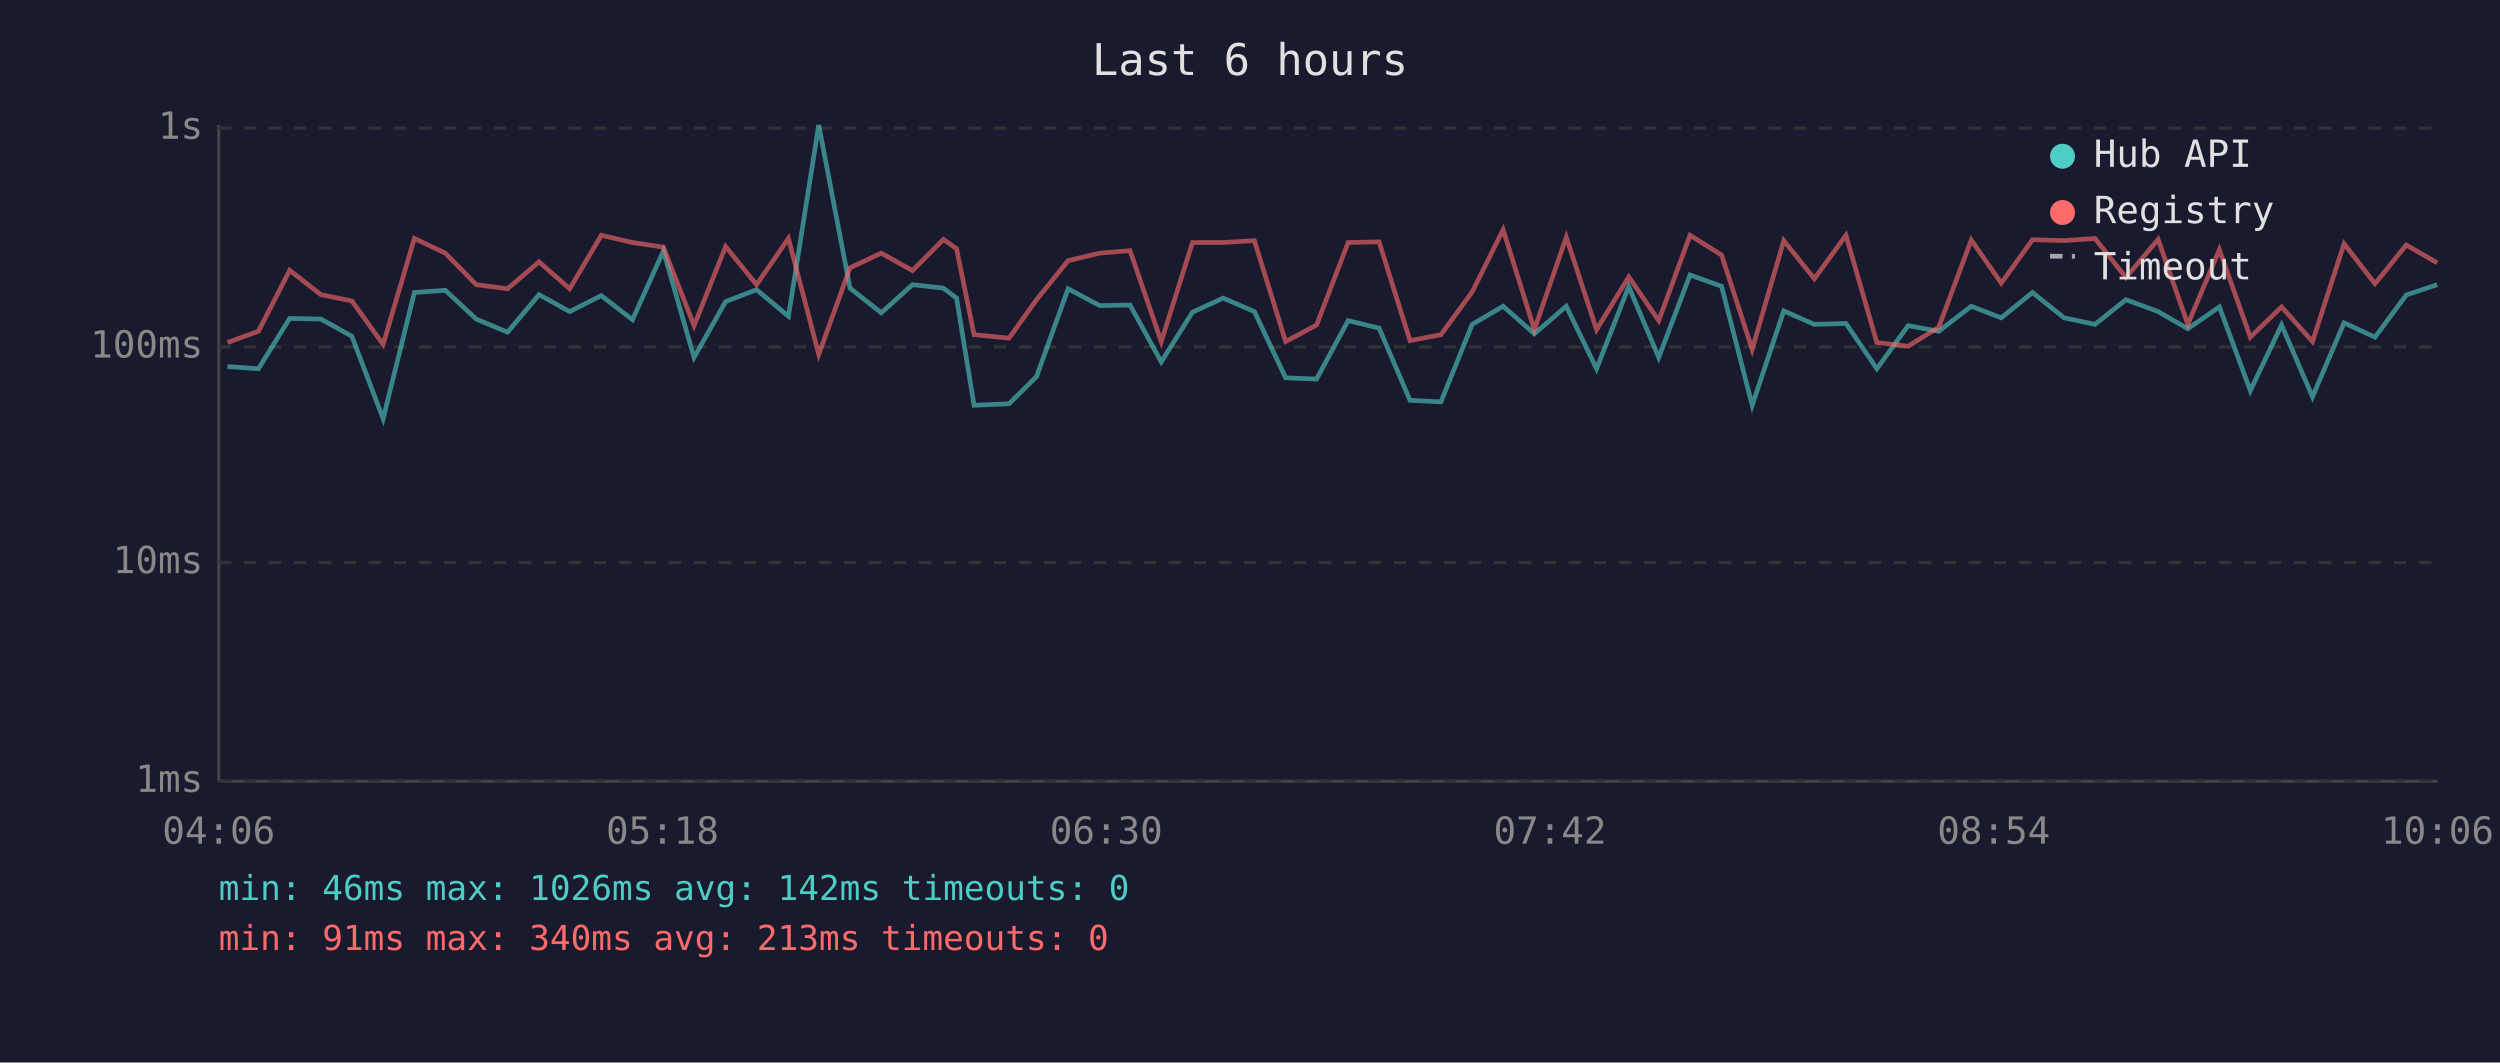
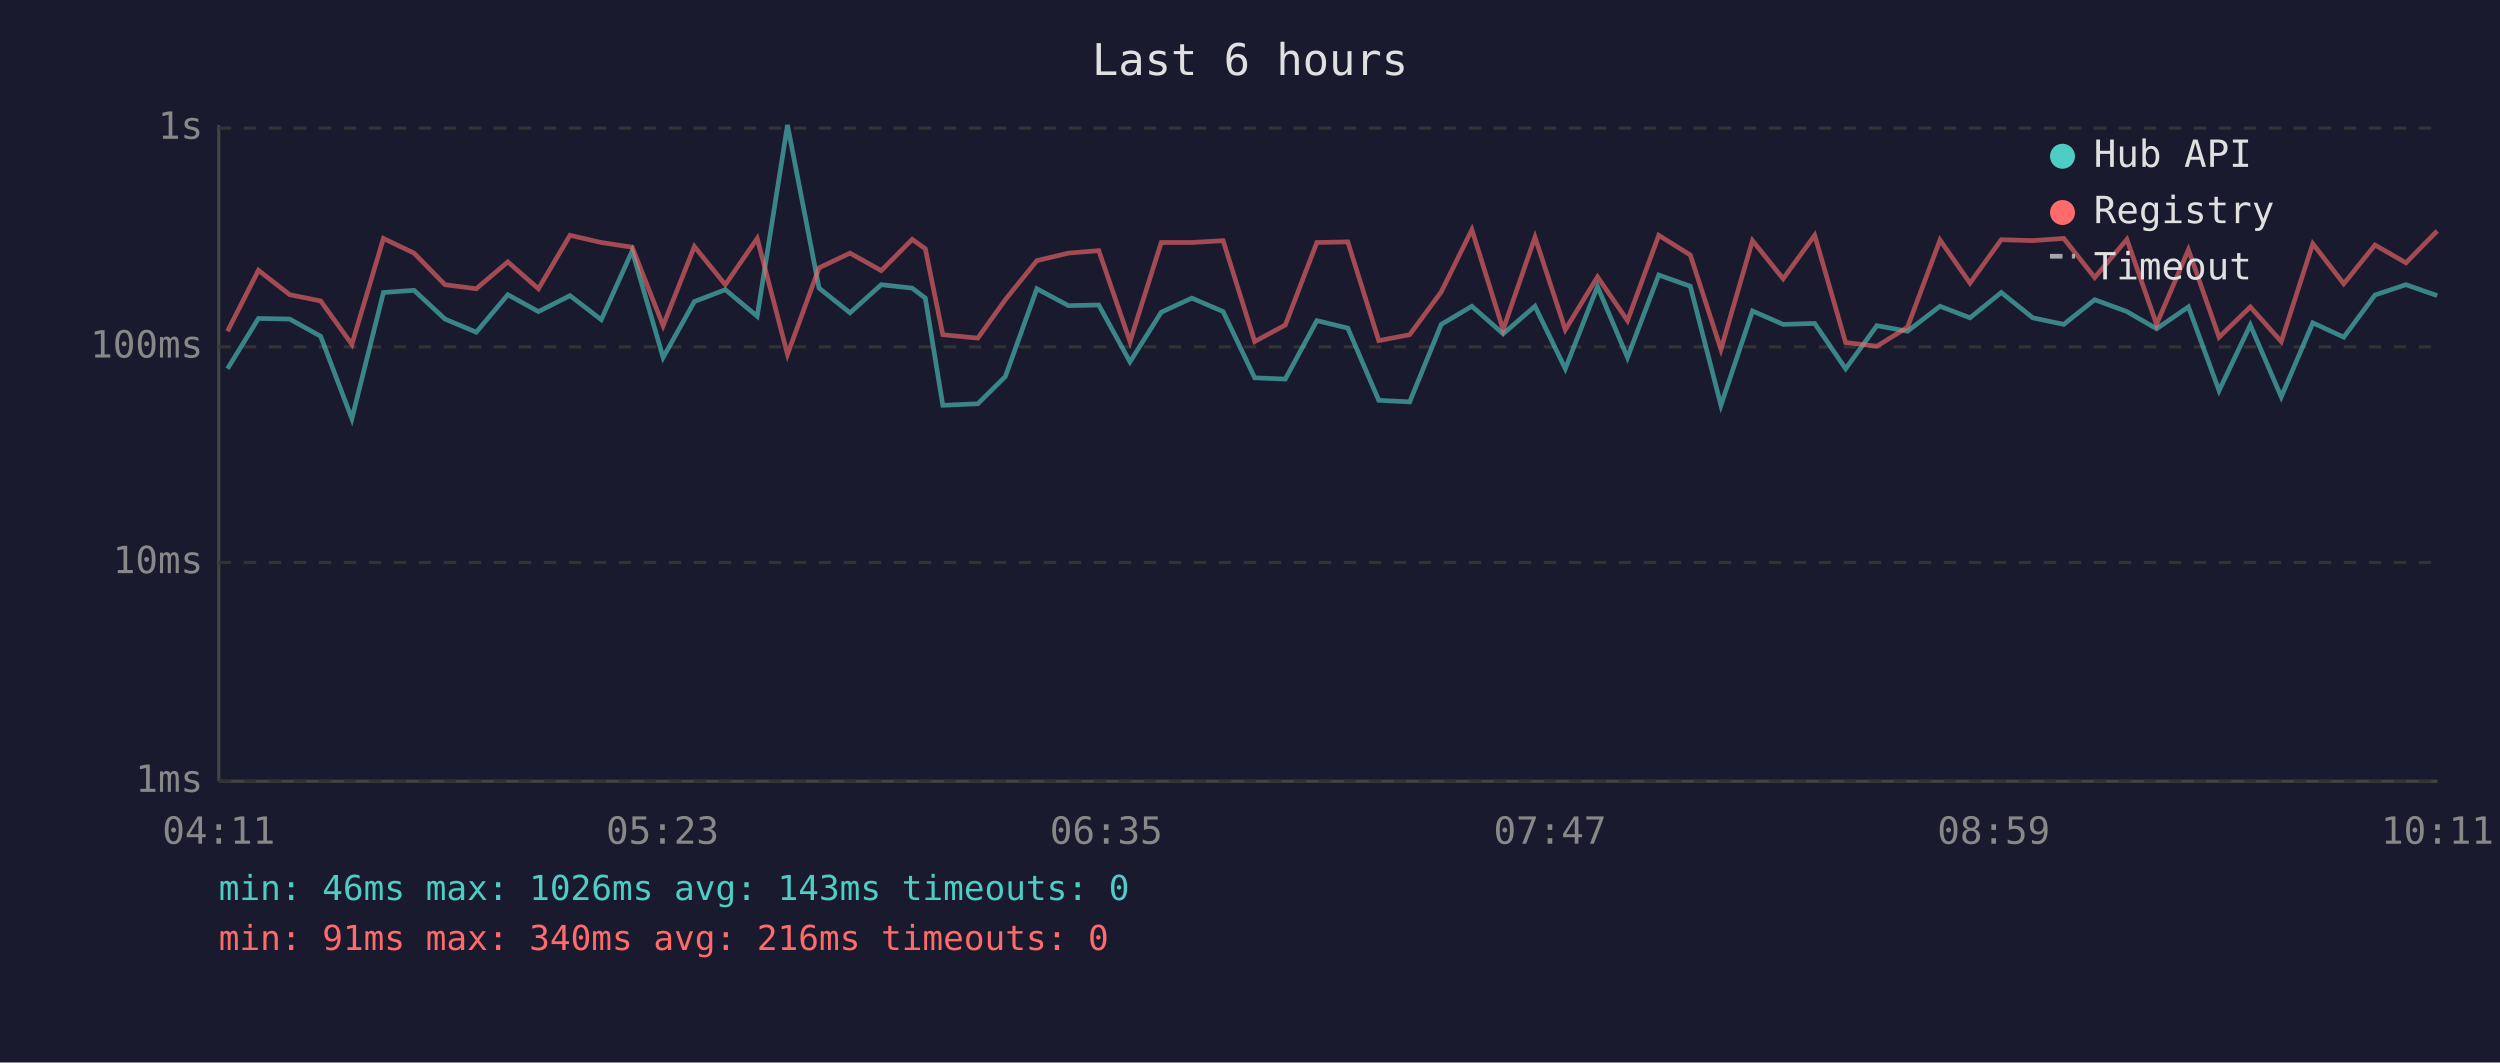
<svg xmlns="http://www.w3.org/2000/svg" viewBox="0 0 800 340" font-family="monospace" font-size="12">
  <rect width="800" height="340" fill="#1a1a2e" />
  <text x="400" y="24" fill="#e0e0e0" font-size="14" text-anchor="middle">Last 6 hours</text>
  <line x1="70" y1="40" x2="70" y2="250" stroke="#444" stroke-width="1" />
  <line x1="70" y1="250" x2="780" y2="250" stroke="#444" stroke-width="1" />
  <line x1="70" y1="250" x2="780" y2="250" stroke="#333" stroke-width="1" stroke-dasharray="4" />
  <text x="65" y="250" fill="#888" text-anchor="end" dominant-baseline="middle">1ms</text>
  <line x1="70" y1="180" x2="780" y2="180" stroke="#333" stroke-width="1" stroke-dasharray="4" />
  <text x="65" y="180" fill="#888" text-anchor="end" dominant-baseline="middle">10ms</text>
  <line x1="70" y1="111" x2="780" y2="111" stroke="#333" stroke-width="1" stroke-dasharray="4" />
  <text x="65" y="111" fill="#888" text-anchor="end" dominant-baseline="middle">100ms</text>
  <line x1="70" y1="41" x2="780" y2="41" stroke="#333" stroke-width="1" stroke-dasharray="4" />
  <text x="65" y="41" fill="#888" text-anchor="end" dominant-baseline="middle">1s</text>
-   <text x="70" y="270" fill="#888" text-anchor="middle">04:06</text>
-   <text x="212" y="270" fill="#888" text-anchor="middle">05:18</text>
-   <text x="354" y="270" fill="#888" text-anchor="middle">06:30</text>
-   <text x="496" y="270" fill="#888" text-anchor="middle">07:42</text>
-   <text x="638" y="270" fill="#888" text-anchor="middle">08:54</text>
-   <text x="780" y="270" fill="#888" text-anchor="middle">10:06</text>
-   <polyline points="72.8,117.3 82.7,118.0 92.7,101.9 102.7,102.1 112.6,107.6 122.6,134.0 132.6,93.6 142.5,92.9 152.4,102.1 162.4,106.3 172.5,94.3 182.3,99.7 192.4,94.6 202.4,102.3 212.3,80.3 222.1,114.4 232.2,96.5 242.1,92.7 252.3,101.2 262.0,40.0 272.0,92.2 282.0,100.1 292.0,91.1 301.9,92.2 306.1,95.4 311.7,129.7 322.9,129.2 331.7,120.5 341.8,92.4 351.9,97.8 361.6,97.6 371.6,115.8 381.6,99.9 391.4,95.4 401.4,99.7 411.4,120.9 421.3,121.3 431.4,102.6 441.3,105.0 451.2,128.1 461.1,128.6 471.1,103.8 481.0,98.0 491.0,106.8 501.2,98.0 510.9,118.0 521.2,91.7 530.8,114.4 540.8,88.0 550.9,91.6 560.7,129.7 570.8,99.5 580.6,103.8 590.7,103.5 600.6,118.0 610.6,104.2 620.4,106.0 630.8,98.0 640.4,101.7 650.4,93.6 660.5,101.7 670.4,103.8 680.3,95.9 690.6,99.7 700.1,105.2 710.2,98.2 720.1,125.0 730.1,104.0 740.0,127.0 750.1,103.3 760.0,107.9 770.0,94.4 779.9,91.1" fill="none" stroke="#4ecdc4" stroke-width="1.5" opacity="0.6" />
-   <polyline points="72.8,109.6 82.7,106.0 92.7,86.5 102.7,94.3 112.6,96.3 122.6,110.2 132.6,76.3 142.5,81.0 152.4,91.1 162.4,92.4 172.5,83.8 182.3,92.4 192.4,75.3 202.4,77.6 212.3,79.1 222.1,104.2 232.2,78.9 242.1,91.1 252.3,76.3 262.0,113.4 272.0,85.7 282.0,81.0 292.0,86.6 301.9,76.6 306.1,79.6 311.7,107.1 322.9,108.2 331.7,95.9 341.8,83.4 351.9,81.0 361.6,80.2 371.6,109.3 381.6,77.6 391.4,77.6 401.4,77.0 411.4,109.3 421.3,104.0 431.4,77.6 441.3,77.4 451.2,109.0 461.1,107.1 471.1,93.4 481.0,73.5 491.0,105.5 501.2,75.9 510.9,105.5 521.2,88.6 530.8,102.6 540.8,75.3 550.9,81.6 560.7,111.8 570.8,77.0 580.6,89.2 590.7,75.3 600.6,109.6 610.6,110.8 620.4,104.7 630.8,76.8 640.4,90.6 650.4,76.7 660.5,77.0 670.4,76.3 680.3,88.8 690.6,76.6 700.1,103.8 710.2,79.9 720.1,107.9 730.1,98.2 740.0,109.3 750.1,78.0 760.0,90.8 770.0,78.4 779.9,84.1" fill="none" stroke="#ff6b6b" stroke-width="1.5" opacity="0.6" />
+   <text x="70" y="270" fill="#888" text-anchor="middle">04:11</text>
+   <text x="212" y="270" fill="#888" text-anchor="middle">05:23</text>
+   <text x="354" y="270" fill="#888" text-anchor="middle">06:35</text>
+   <text x="496" y="270" fill="#888" text-anchor="middle">07:47</text>
+   <text x="638" y="270" fill="#888" text-anchor="middle">08:59</text>
+   <text x="780" y="270" fill="#888" text-anchor="middle">10:11</text>
+   <polyline points="72.8,118.0 82.7,101.9 92.7,102.1 102.6,107.6 112.6,134.0 122.7,93.6 132.5,92.9 142.4,102.1 152.4,106.3 162.5,94.3 172.3,99.7 182.4,94.6 192.4,102.3 202.3,80.3 212.2,114.4 222.2,96.5 232.1,92.7 242.3,101.2 252.0,40.0 262.1,92.2 272.0,100.1 282.0,91.1 291.9,92.2 296.1,95.4 301.7,129.7 312.9,129.2 321.7,120.5 331.8,92.4 341.9,97.8 351.6,97.6 361.6,115.8 371.6,99.9 381.4,95.4 391.4,99.7 401.5,120.9 411.3,121.3 421.4,102.6 431.3,105.0 441.2,128.1 451.1,128.6 461.2,103.8 471.0,98.0 481.0,106.8 491.2,98.0 500.9,118.0 511.2,91.7 520.8,114.4 530.8,88.0 540.9,91.6 550.7,129.7 560.8,99.5 570.6,103.8 580.7,103.5 590.6,118.0 600.6,104.2 610.4,106.0 620.8,98.0 630.4,101.7 640.4,93.6 650.5,101.7 660.4,103.8 670.3,95.9 680.6,99.7 690.1,105.2 700.3,98.2 710.1,125.0 720.1,104.0 730.0,127.0 740.1,103.3 750.0,107.9 760.0,94.4 769.9,91.1 779.9,94.6" fill="none" stroke="#4ecdc4" stroke-width="1.5" opacity="0.6" />
+   <polyline points="72.8,106.0 82.7,86.5 92.7,94.3 102.6,96.3 112.6,110.2 122.7,76.3 132.5,81.0 142.4,91.1 152.4,92.4 162.5,83.8 172.3,92.4 182.4,75.3 192.4,77.6 202.3,79.1 212.2,104.2 222.2,78.9 232.1,91.1 242.3,76.3 252.0,113.4 262.1,85.7 272.0,81.0 282.0,86.6 291.9,76.6 296.1,79.6 301.7,107.1 312.9,108.2 321.7,95.9 331.8,83.4 341.9,81.0 351.6,80.2 361.6,109.3 371.6,77.6 381.4,77.6 391.4,77.0 401.5,109.3 411.3,104.0 421.4,77.6 431.3,77.4 441.2,109.0 451.1,107.1 461.2,93.4 471.0,73.5 481.0,105.5 491.2,75.9 500.9,105.5 511.2,88.6 520.8,102.6 530.8,75.3 540.9,81.6 550.7,111.8 560.8,77.0 570.6,89.2 580.7,75.3 590.6,109.6 600.6,110.8 610.4,104.7 620.8,76.8 630.4,90.6 640.4,76.7 650.5,77.0 660.4,76.3 670.3,88.8 680.6,76.6 690.1,103.8 700.3,79.9 710.1,107.9 720.1,98.2 730.0,109.3 740.1,78.0 750.0,90.8 760.0,78.4 769.9,84.1 779.9,73.9" fill="none" stroke="#ff6b6b" stroke-width="1.5" opacity="0.6" />
  <circle cx="660" cy="50" r="4" fill="#4ecdc4" />
  <text x="670" y="50" fill="#e0e0e0" dominant-baseline="middle">Hub API</text>
  <circle cx="660" cy="68" r="4" fill="#ff6b6b" />
  <text x="670" y="68" fill="#e0e0e0" dominant-baseline="middle">Registry</text>
  <line x1="656" y1="82" x2="664" y2="82" stroke="#e0e0e0" stroke-width="1.5" stroke-dasharray="4,3" opacity="0.7" />
  <text x="670" y="86" fill="#e0e0e0" dominant-baseline="middle">Timeout</text>
-   <text x="70" y="288" fill="#4ecdc4" font-size="11">min: 46ms  max: 1026ms  avg: 142ms  timeouts: 0</text>
-   <text x="70" y="304" fill="#ff6b6b" font-size="11">min: 91ms  max: 340ms  avg: 213ms  timeouts: 0</text>
+   <text x="70" y="288" fill="#4ecdc4" font-size="11">min: 46ms  max: 1026ms  avg: 143ms  timeouts: 0</text>
+   <text x="70" y="304" fill="#ff6b6b" font-size="11">min: 91ms  max: 340ms  avg: 216ms  timeouts: 0</text>
</svg>
